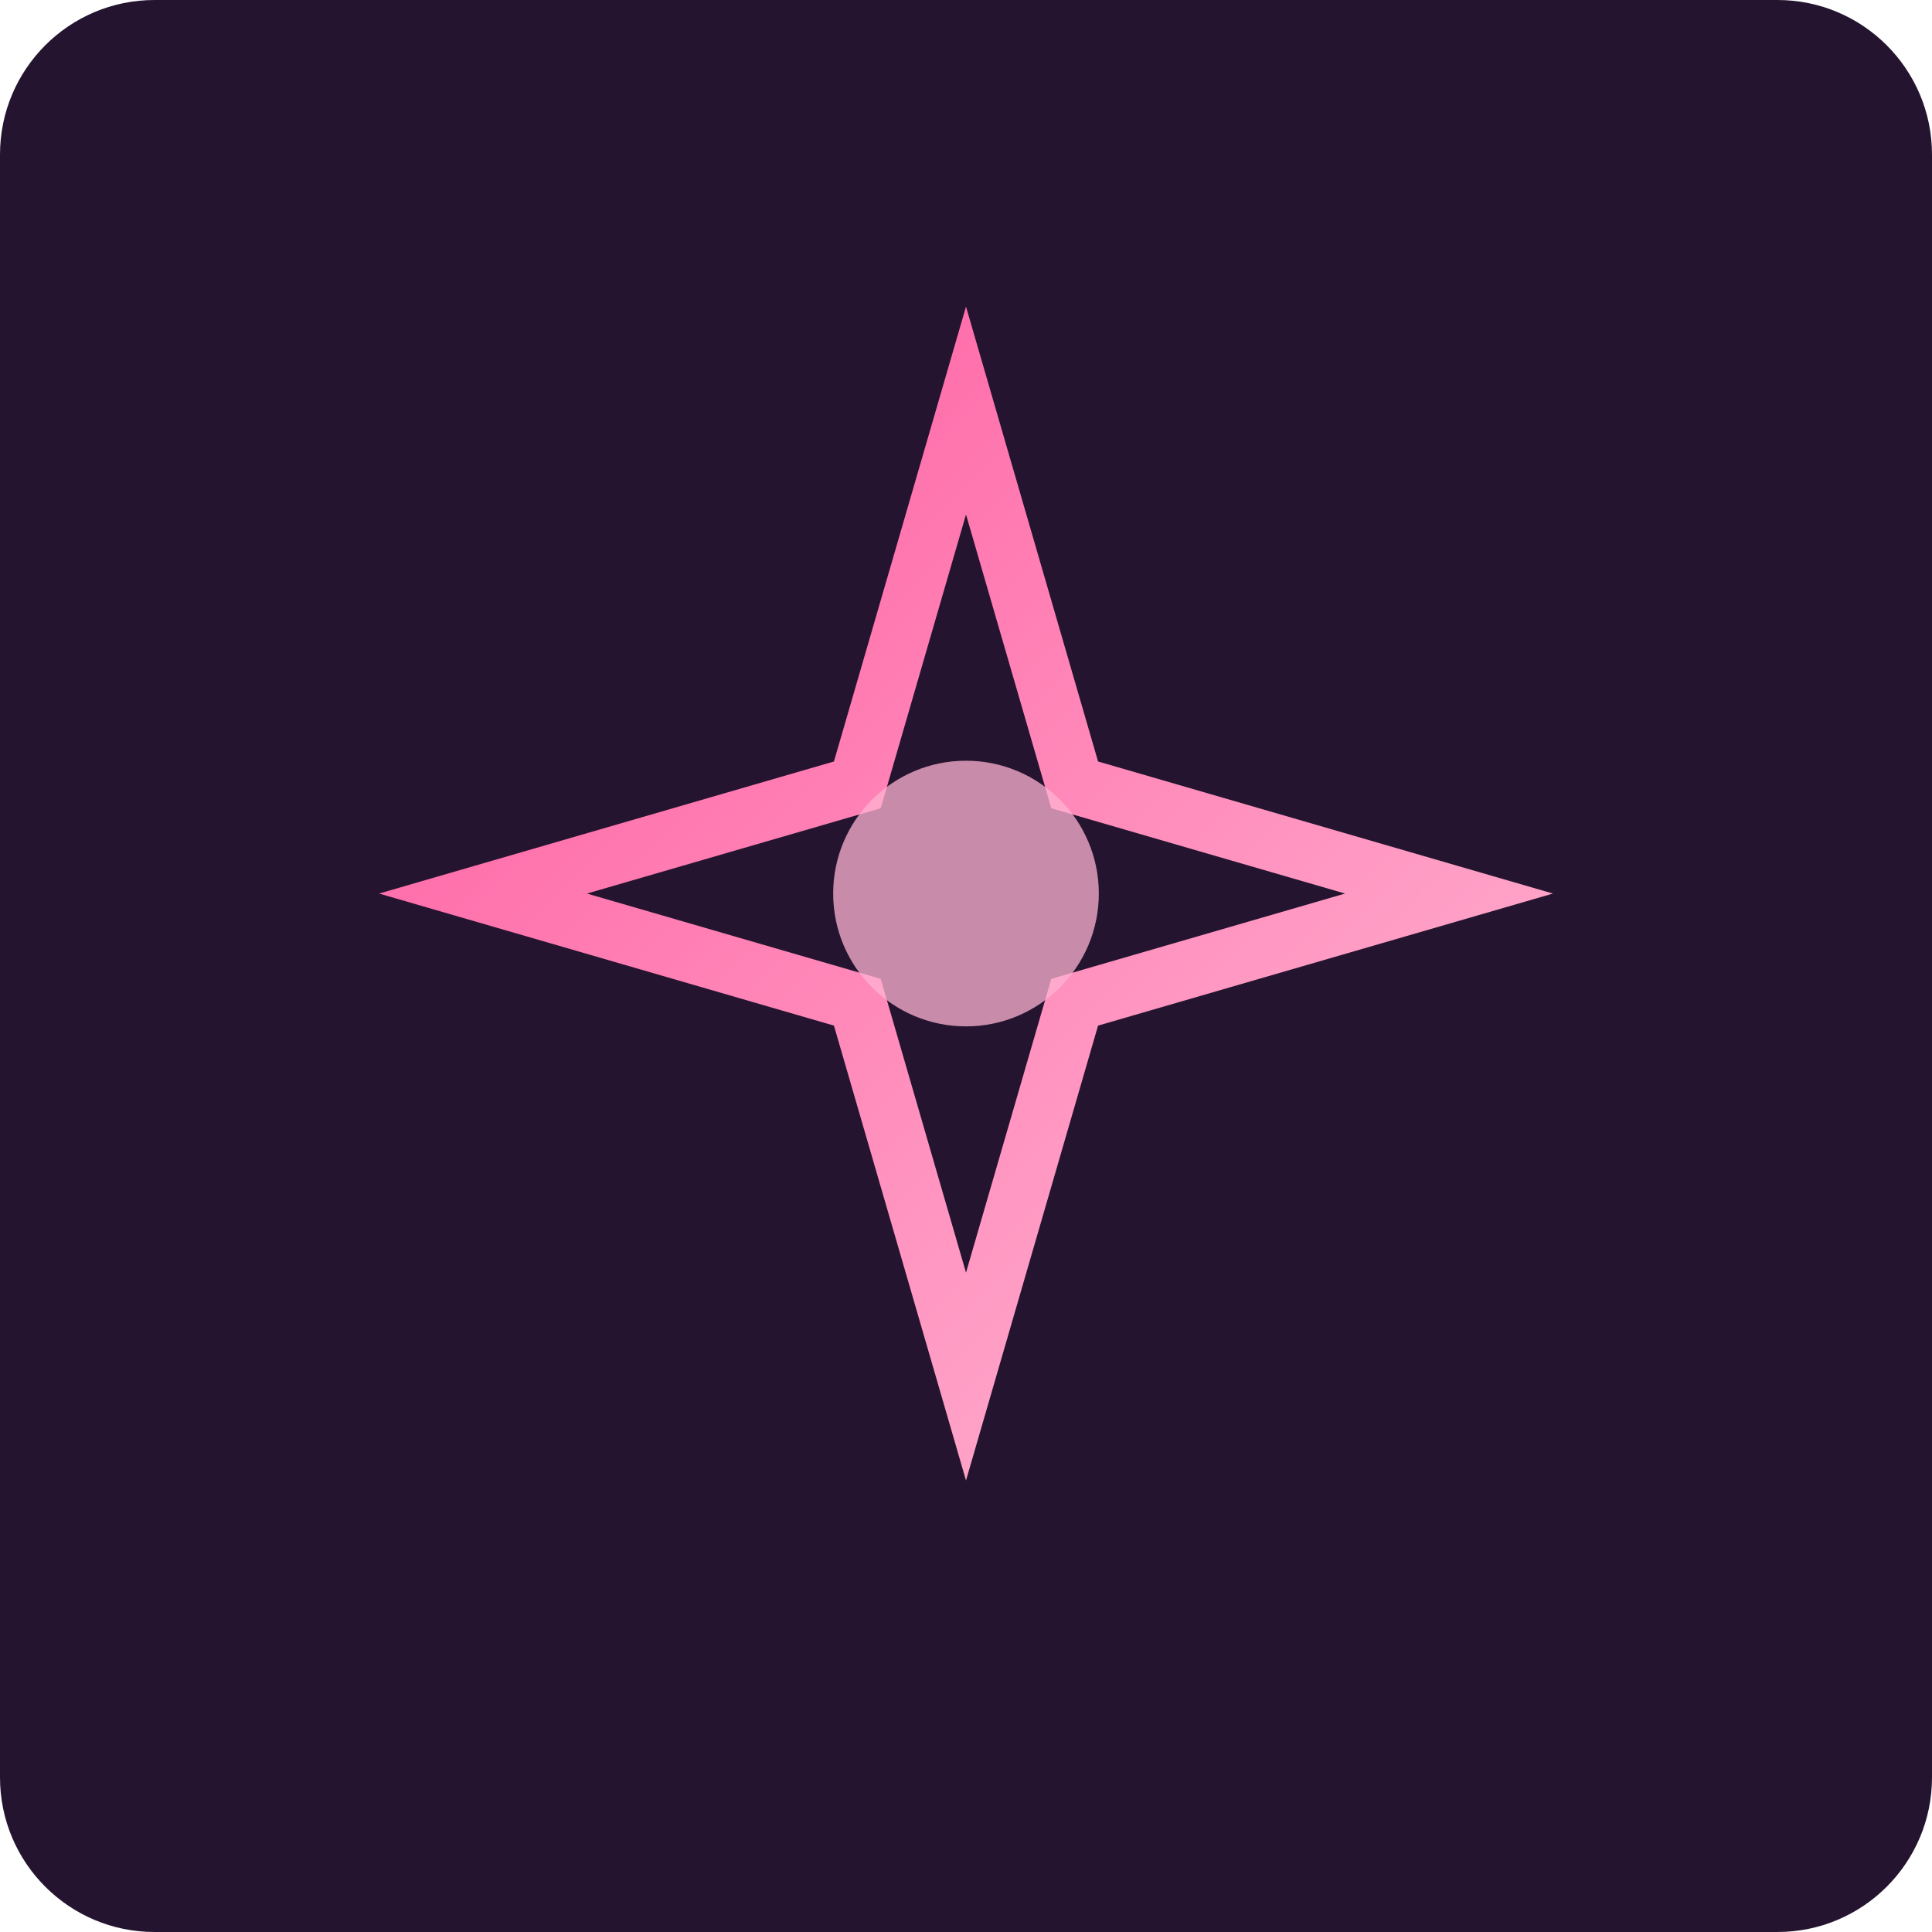
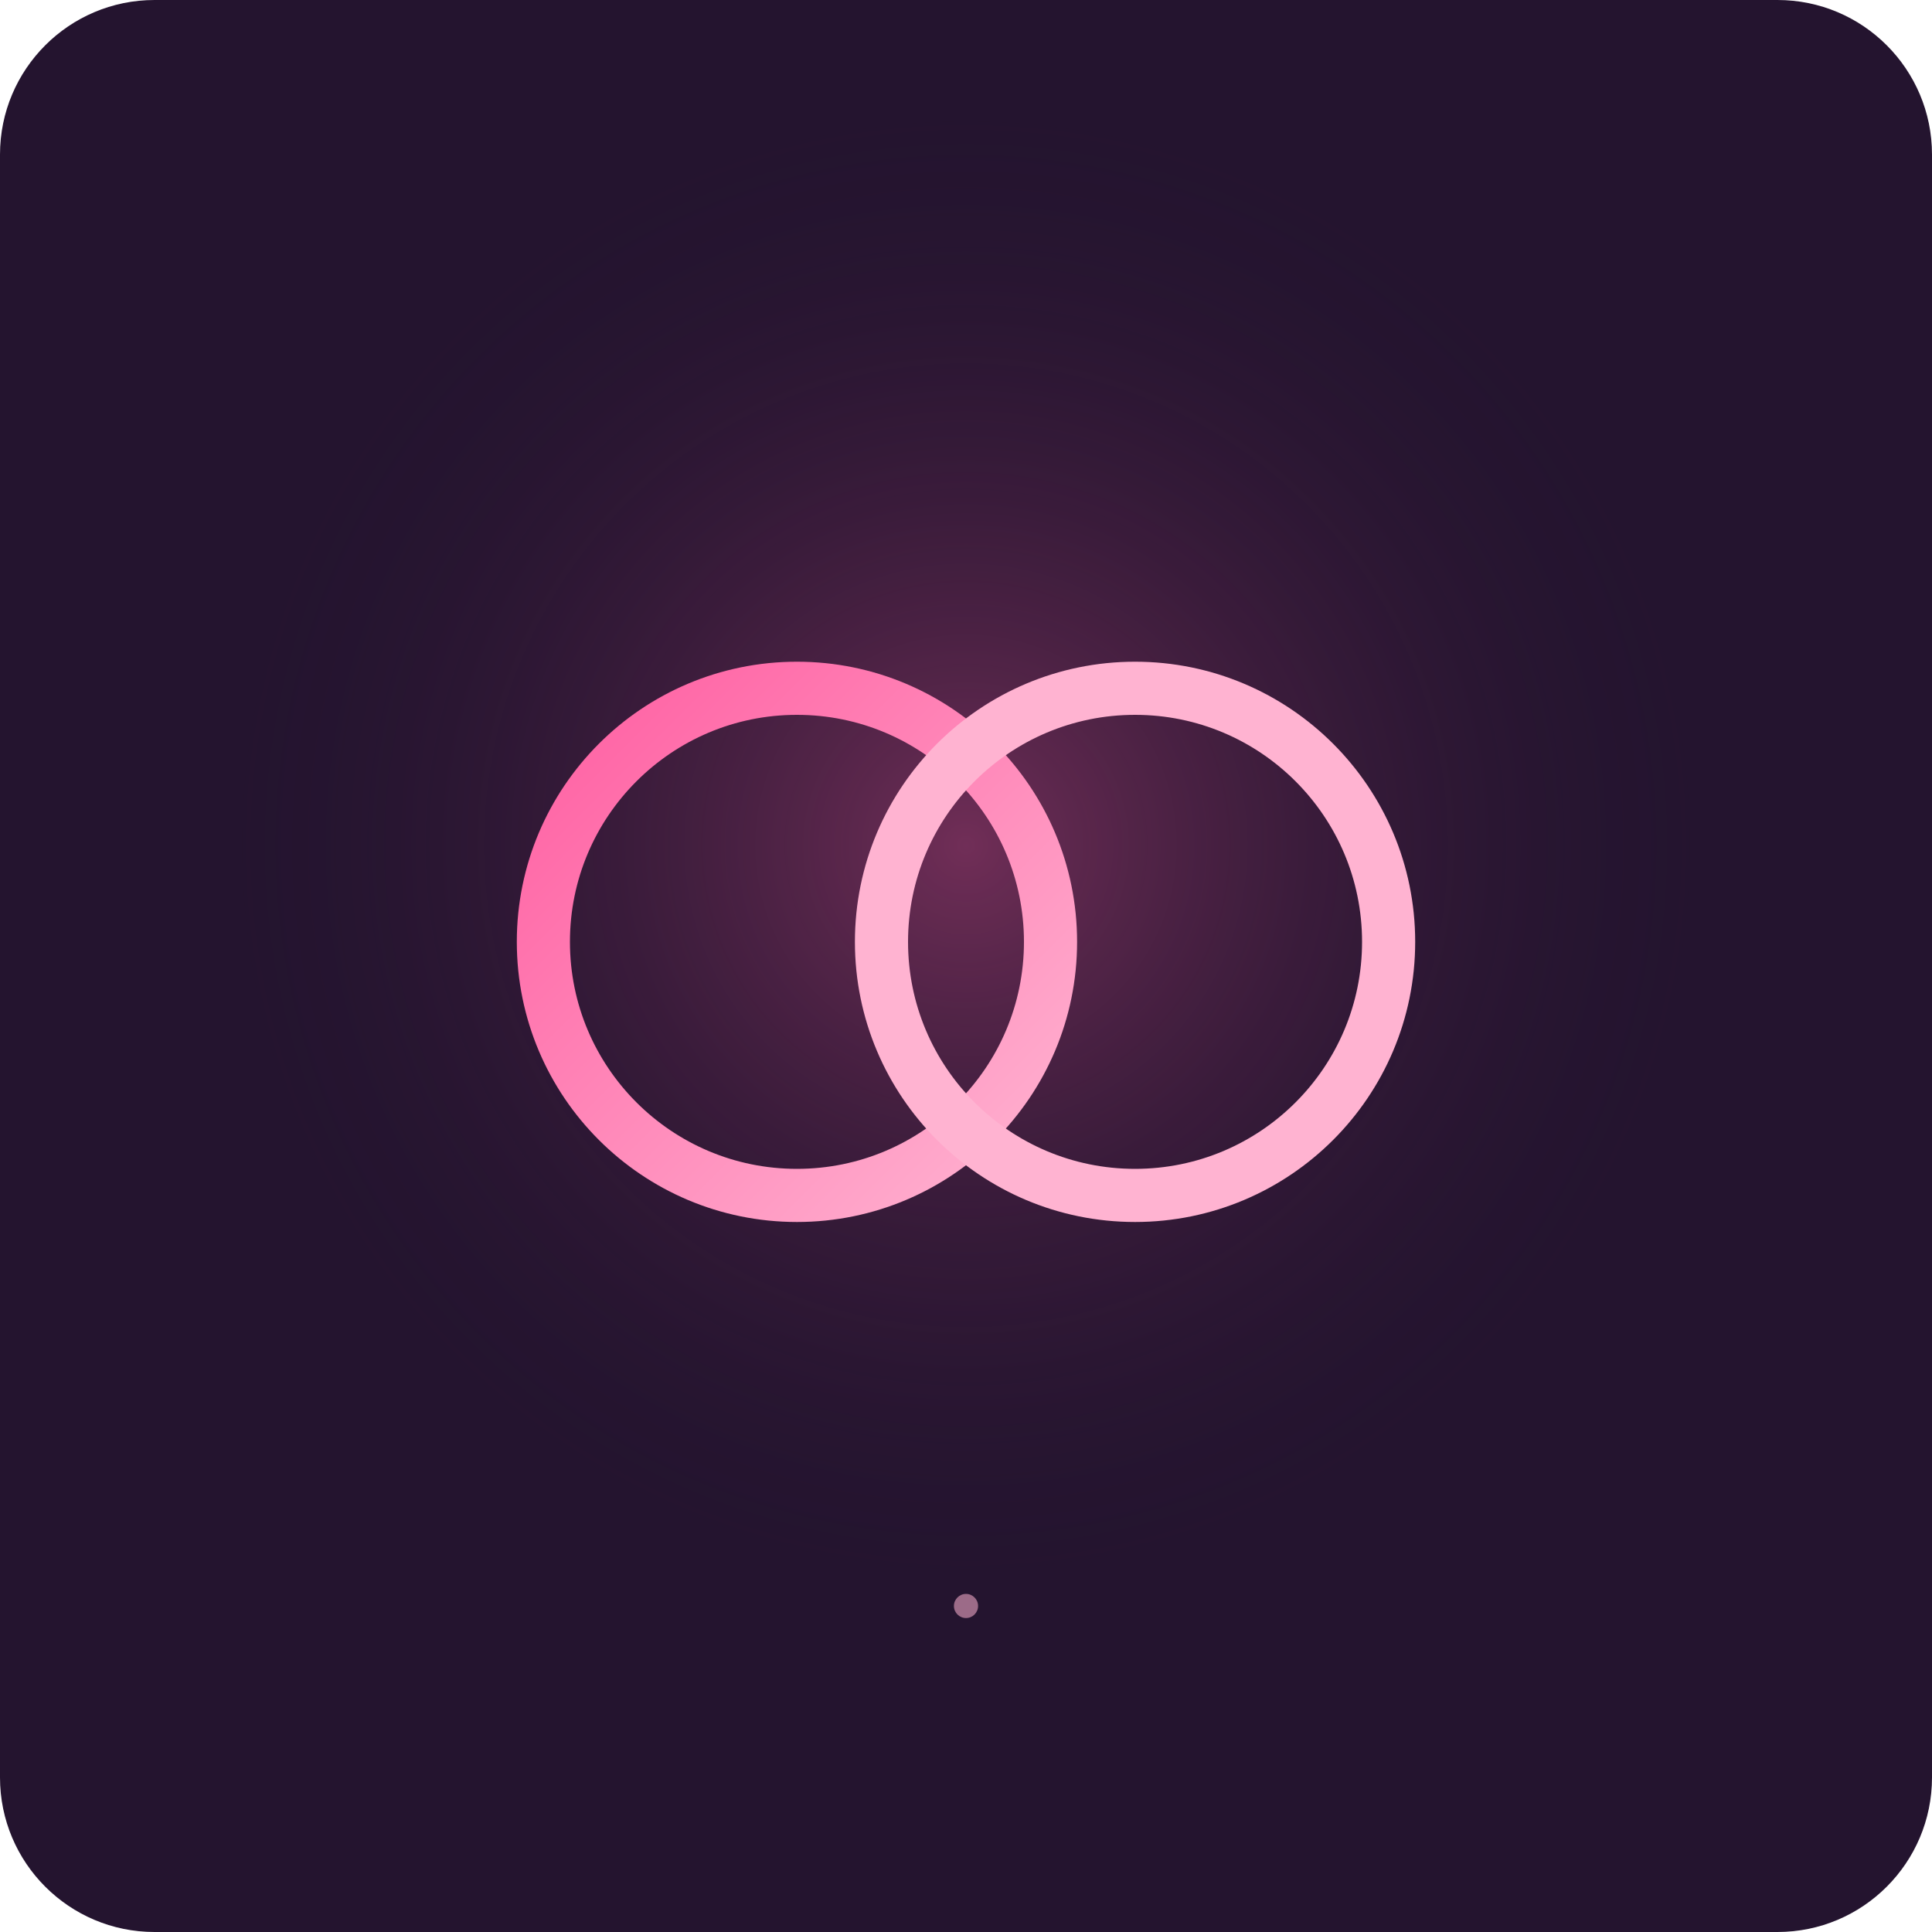
- <svg xmlns="http://www.w3.org/2000/svg" viewBox="0 0 800 800">
+ <svg xmlns="http://www.w3.org/2000/svg" width="800" height="800" viewBox="0 0 800 800">
  <defs>
-     <linearGradient id="g" x1="0" y1="0" x2="1" y2="1">
+     <radialGradient id="g">
+       <stop stop-color="#ff5fa2" stop-opacity=".35" />
+       <stop offset="1" stop-color="#24142f" stop-opacity="0" />
+     </radialGradient>
+     <linearGradient id="l" x1="0" y1="0" x2="1" y2="1">
      <stop stop-color="#ff5fa2" />
      <stop offset="1" stop-color="#ffb3d1" />
    </linearGradient>
  </defs>
  <rect width="800" height="800" rx="64" fill="#24142f" />
-   <path d="M400 170L445 325 600 370 445 415 400 570 355 415 200 370 355 325Z" fill="none" stroke="url(#g)" stroke-width="24" />
-   <circle cx="400" cy="370" r="55" fill="#ffb3d1" opacity=".75" />
+   <circle cx="400" cy="350" r="310" fill="url(#g)" />
+   <circle cx="330" cy="390" r="105" fill="none" stroke="url(#l)" stroke-width="22" />
+   <circle cx="470" cy="390" r="105" fill="none" stroke="#ffb3d1" stroke-width="22" />
+   <circle cx="400" cy="665" r="5" fill="#ffb3d1" opacity=".55" />
</svg>
